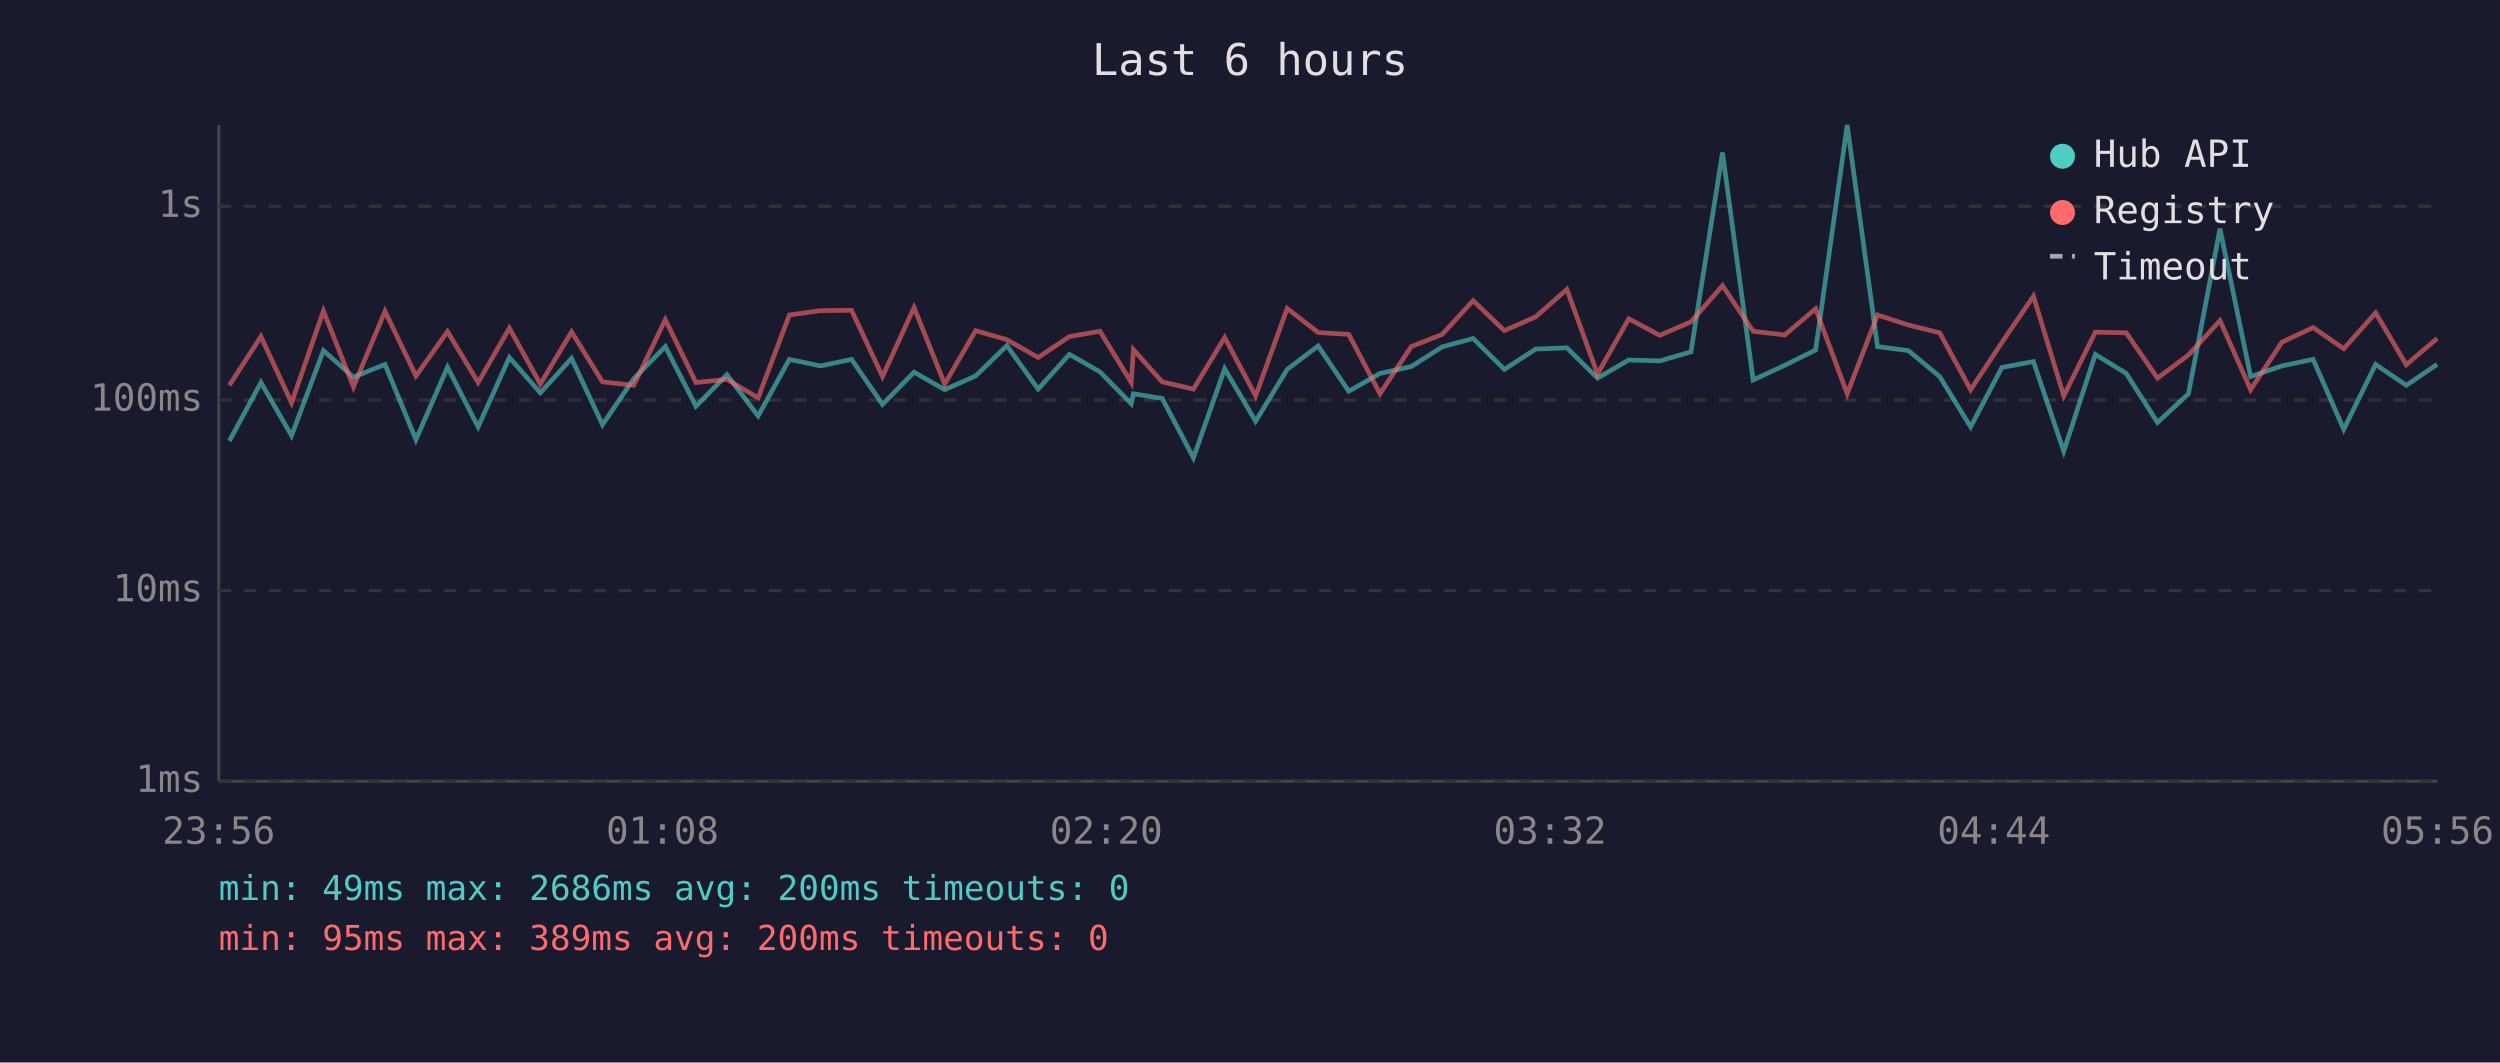
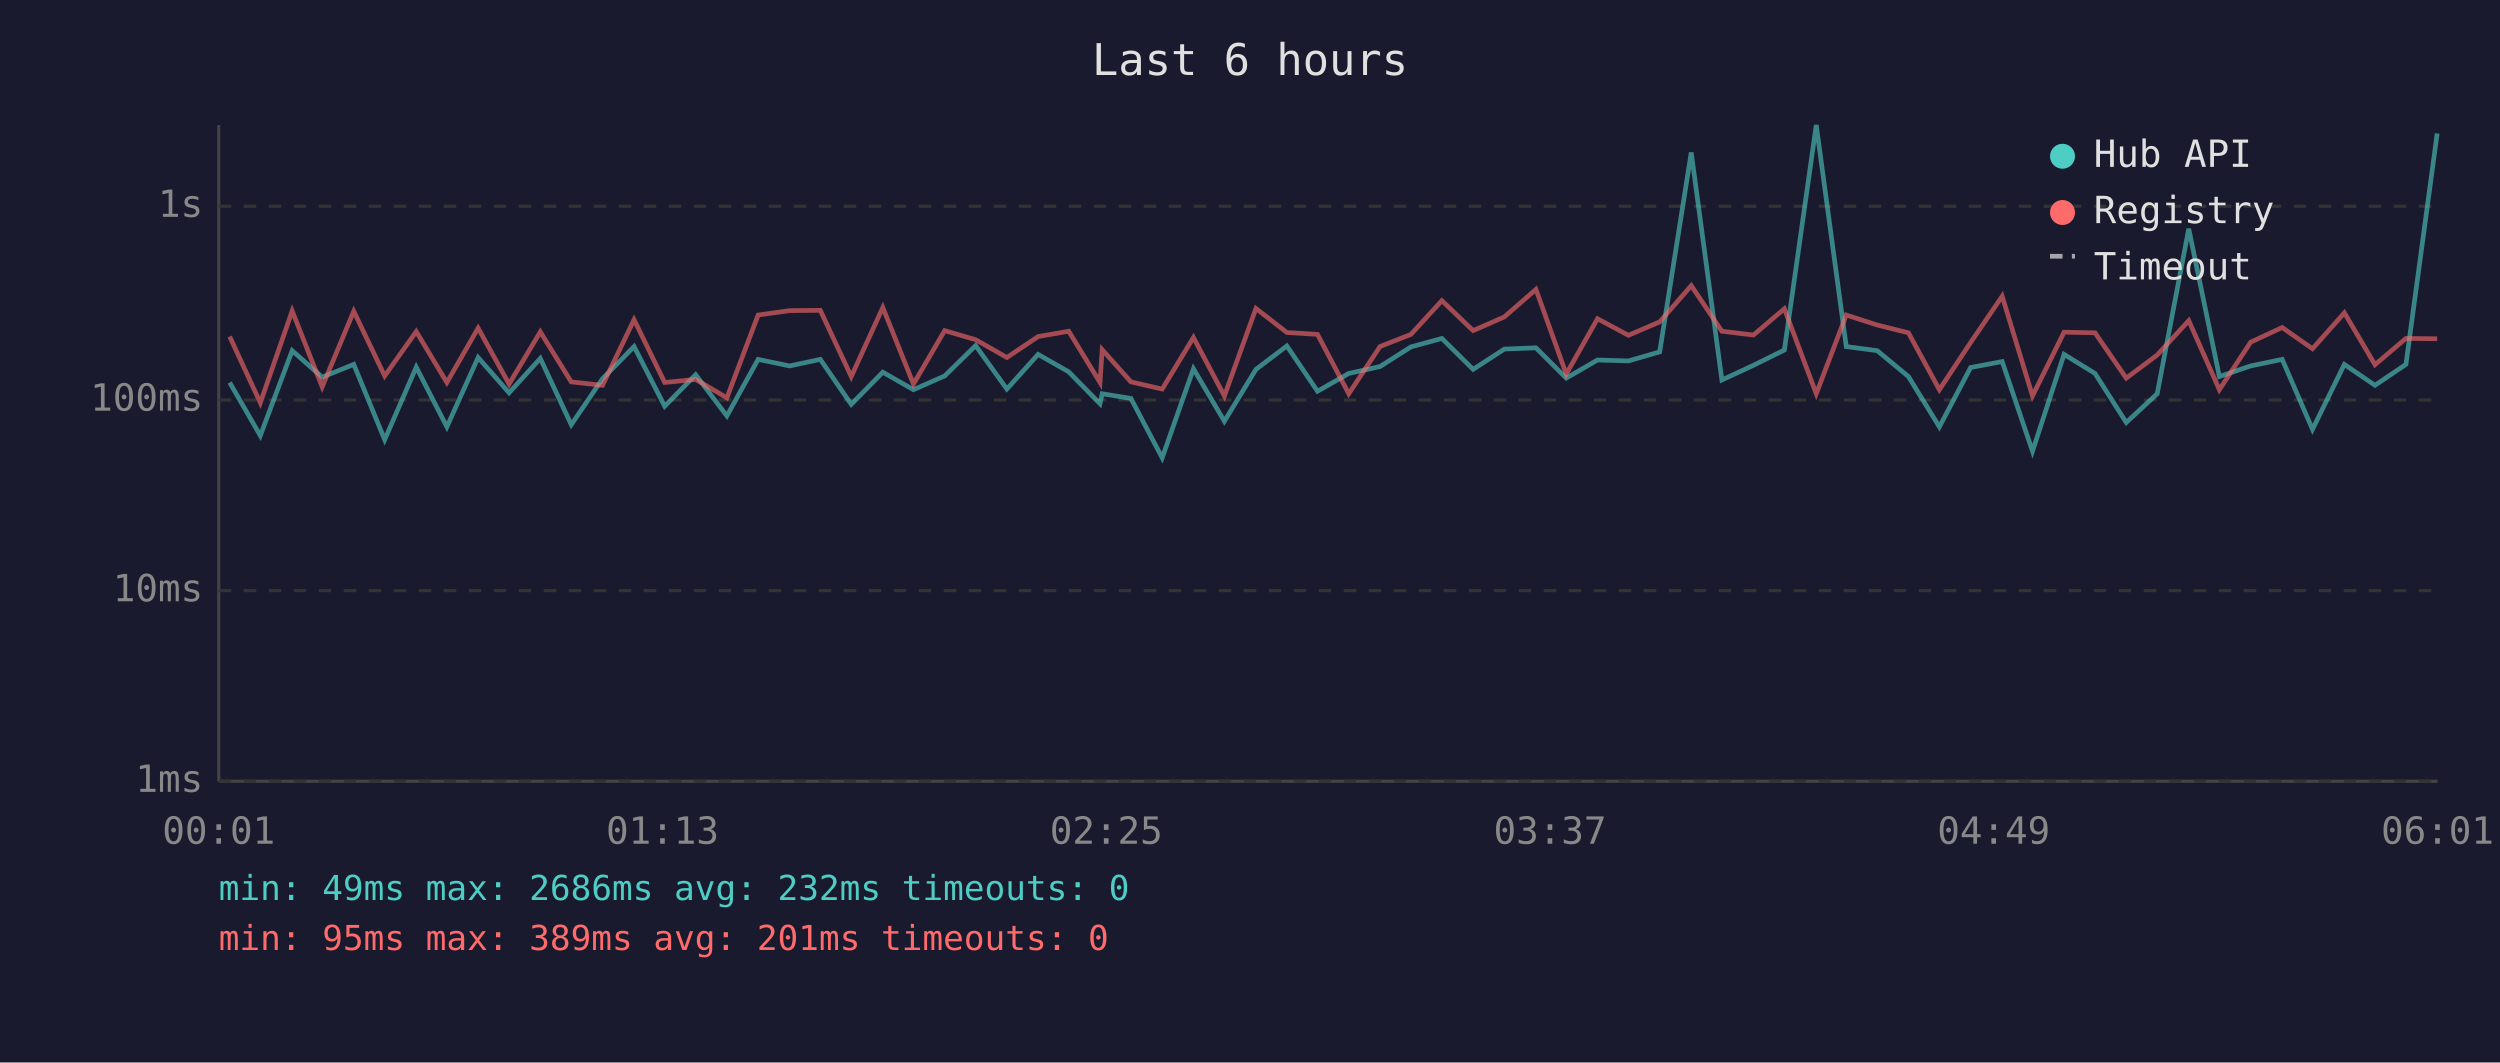
<svg xmlns="http://www.w3.org/2000/svg" viewBox="0 0 800 340" font-family="monospace" font-size="12">
  <rect width="800" height="340" fill="#1a1a2e" />
  <text x="400" y="24" fill="#e0e0e0" font-size="14" text-anchor="middle">Last 6 hours</text>
  <line x1="70" y1="40" x2="70" y2="250" stroke="#444" stroke-width="1" />
  <line x1="70" y1="250" x2="780" y2="250" stroke="#444" stroke-width="1" />
  <line x1="70" y1="250" x2="780" y2="250" stroke="#333" stroke-width="1" stroke-dasharray="4" />
  <text x="65" y="250" fill="#888" text-anchor="end" dominant-baseline="middle">1ms</text>
  <line x1="70" y1="189" x2="780" y2="189" stroke="#333" stroke-width="1" stroke-dasharray="4" />
  <text x="65" y="189" fill="#888" text-anchor="end" dominant-baseline="middle">10ms</text>
  <line x1="70" y1="128" x2="780" y2="128" stroke="#333" stroke-width="1" stroke-dasharray="4" />
  <text x="65" y="128" fill="#888" text-anchor="end" dominant-baseline="middle">100ms</text>
  <line x1="70" y1="66" x2="780" y2="66" stroke="#333" stroke-width="1" stroke-dasharray="4" />
  <text x="65" y="66" fill="#888" text-anchor="end" dominant-baseline="middle">1s</text>
-   <text x="70" y="270" fill="#888" text-anchor="middle">23:56</text>
-   <text x="212" y="270" fill="#888" text-anchor="middle">01:08</text>
-   <text x="354" y="270" fill="#888" text-anchor="middle">02:20</text>
-   <text x="496" y="270" fill="#888" text-anchor="middle">03:32</text>
-   <text x="638" y="270" fill="#888" text-anchor="middle">04:44</text>
-   <text x="780" y="270" fill="#888" text-anchor="middle">05:56</text>
-   <polyline points="73.4,141.1 83.5,122.4 93.3,139.4 103.5,112.2 113.1,120.7 123.2,116.6 133.1,140.7 143.2,117.5 153.0,136.6 163.0,114.4 172.9,125.7 182.9,114.7 192.8,135.9 202.8,121.2 212.9,110.9 222.7,130.0 232.6,119.9 242.6,133.1 252.6,115.0 262.6,117.1 272.5,115.0 282.4,129.4 292.5,119.1 302.3,124.7 312.2,120.3 322.2,110.6 332.2,124.5 342.2,113.4 352.0,119.0 362.0,129.2 362.7,126.0 371.9,127.5 381.9,146.5 391.9,118.0 401.8,134.8 411.9,118.2 421.8,110.7 431.6,125.2 441.6,119.5 451.6,117.3 461.5,111.0 471.4,108.3 481.4,118.2 491.4,111.7 501.4,111.3 511.2,121.0 521.2,115.2 531.1,115.5 541.1,112.6 551.2,48.8 561.0,121.6 571.1,116.9 581.0,112.0 591.1,40.0 600.8,110.9 610.7,112.2 620.7,120.5 630.6,136.6 640.6,117.6 650.7,115.7 660.4,144.4 670.5,113.4 680.4,119.5 690.4,135.2 700.3,126.0 710.4,73.2 720.2,120.5 730.2,117.1 740.2,115.0 750.0,137.4 760.2,116.6 770.0,123.3 779.9,116.6" fill="none" stroke="#4ecdc4" stroke-width="1.5" opacity="0.6" />
-   <polyline points="73.4,123.3 83.5,107.7 93.3,128.9 103.5,99.5 113.1,123.8 123.2,99.6 133.1,120.3 143.2,106.1 153.0,122.4 163.0,105.0 172.9,122.9 182.9,106.2 192.8,122.2 202.8,123.3 212.9,102.3 222.7,122.4 232.6,121.4 242.6,127.3 252.6,100.8 262.6,99.4 272.5,99.3 282.4,120.5 292.5,98.4 302.3,122.9 312.2,105.8 322.2,108.7 332.2,114.4 342.2,107.7 352.0,106.0 362.0,122.4 362.7,111.9 371.9,122.2 381.9,124.5 391.9,108.0 401.8,126.7 411.9,98.7 421.8,106.4 431.6,107.0 441.6,126.0 451.6,110.9 461.5,107.0 471.4,96.2 481.4,105.8 491.4,101.4 501.4,92.6 511.2,119.7 521.2,102.0 531.1,107.3 541.1,103.0 551.2,91.4 561.0,106.0 571.1,107.2 581.0,98.8 591.1,126.0 600.8,100.8 610.7,104.0 620.7,106.5 630.6,124.7 640.6,109.6 650.7,94.8 660.4,126.7 670.5,106.3 680.4,106.5 690.4,121.0 700.3,113.6 710.4,102.6 720.2,124.7 730.2,109.5 740.2,104.8 750.0,111.6 760.2,100.1 770.0,116.7 779.9,108.3" fill="none" stroke="#ff6b6b" stroke-width="1.5" opacity="0.6" />
+   <text x="70" y="270" fill="#888" text-anchor="middle">00:01</text>
+   <text x="212" y="270" fill="#888" text-anchor="middle">01:13</text>
+   <text x="354" y="270" fill="#888" text-anchor="middle">02:25</text>
+   <text x="496" y="270" fill="#888" text-anchor="middle">03:37</text>
+   <text x="638" y="270" fill="#888" text-anchor="middle">04:49</text>
+   <text x="780" y="270" fill="#888" text-anchor="middle">06:01</text>
+   <polyline points="73.5,122.4 83.3,139.4 93.5,112.2 103.1,120.7 113.2,116.6 123.1,140.7 133.2,117.5 143.0,136.6 153.0,114.4 162.9,125.7 172.9,114.7 182.8,135.9 192.8,121.2 202.9,110.9 212.7,130.0 222.6,119.9 232.6,133.1 242.6,115.0 252.7,117.1 262.5,115.0 272.4,129.4 282.5,119.1 292.3,124.7 302.3,120.3 312.2,110.6 322.2,124.5 332.2,113.4 342.0,119.0 352.0,129.2 352.7,126.0 361.9,127.5 371.9,146.5 381.9,118.0 391.8,134.8 401.9,118.2 411.8,110.7 421.6,125.2 431.6,119.5 441.6,117.3 451.5,111.0 461.4,108.3 471.4,118.2 481.4,111.7 491.5,111.3 501.2,121.0 511.2,115.2 521.1,115.5 531.1,112.6 541.2,48.8 551.0,121.6 561.1,116.9 571.0,112.0 581.2,40.0 590.8,110.9 600.7,112.2 610.7,120.5 620.6,136.6 630.6,117.6 640.7,115.7 650.4,144.4 660.5,113.4 670.4,119.5 680.4,135.2 690.3,126.0 700.4,73.2 710.2,120.5 720.2,117.1 730.3,115.0 740.0,137.4 750.2,116.6 760.0,123.3 769.9,116.6 779.9,42.7" fill="none" stroke="#4ecdc4" stroke-width="1.5" opacity="0.6" />
+   <polyline points="73.5,107.7 83.3,128.9 93.5,99.5 103.1,123.8 113.2,99.6 123.1,120.3 133.2,106.1 143.0,122.4 153.0,105.0 162.9,122.9 172.9,106.2 182.8,122.2 192.8,123.3 202.9,102.3 212.7,122.4 222.6,121.4 232.6,127.3 242.6,100.8 252.7,99.4 262.5,99.3 272.4,120.5 282.5,98.4 292.3,122.9 302.3,105.8 312.2,108.7 322.2,114.4 332.2,107.7 342.0,106.0 352.0,122.4 352.7,111.9 361.9,122.2 371.9,124.5 381.9,108.0 391.8,126.7 401.9,98.7 411.8,106.4 421.6,107.0 431.6,126.0 441.6,110.9 451.5,107.0 461.4,96.2 471.4,105.8 481.4,101.4 491.5,92.6 501.2,119.7 511.2,102.0 521.1,107.3 531.1,103.0 541.2,91.4 551.0,106.0 561.1,107.2 571.0,98.8 581.2,126.0 590.8,100.8 600.7,104.0 610.7,106.5 620.6,124.7 630.6,109.6 640.7,94.8 650.4,126.7 660.5,106.3 670.4,106.5 680.4,121.0 690.3,113.6 700.4,102.6 710.2,124.7 720.2,109.5 730.3,104.8 740.0,111.6 750.2,100.1 760.0,116.7 769.9,108.3 779.9,108.4" fill="none" stroke="#ff6b6b" stroke-width="1.5" opacity="0.6" />
  <circle cx="660" cy="50" r="4" fill="#4ecdc4" />
  <text x="670" y="50" fill="#e0e0e0" dominant-baseline="middle">Hub API</text>
  <circle cx="660" cy="68" r="4" fill="#ff6b6b" />
  <text x="670" y="68" fill="#e0e0e0" dominant-baseline="middle">Registry</text>
  <line x1="656" y1="82" x2="664" y2="82" stroke="#e0e0e0" stroke-width="1.5" stroke-dasharray="4,3" opacity="0.7" />
  <text x="670" y="86" fill="#e0e0e0" dominant-baseline="middle">Timeout</text>
-   <text x="70" y="288" fill="#4ecdc4" font-size="11">min: 49ms  max: 2686ms  avg: 200ms  timeouts: 0</text>
-   <text x="70" y="304" fill="#ff6b6b" font-size="11">min: 95ms  max: 389ms  avg: 200ms  timeouts: 0</text>
+   <text x="70" y="288" fill="#4ecdc4" font-size="11">min: 49ms  max: 2686ms  avg: 232ms  timeouts: 0</text>
+   <text x="70" y="304" fill="#ff6b6b" font-size="11">min: 95ms  max: 389ms  avg: 201ms  timeouts: 0</text>
</svg>
